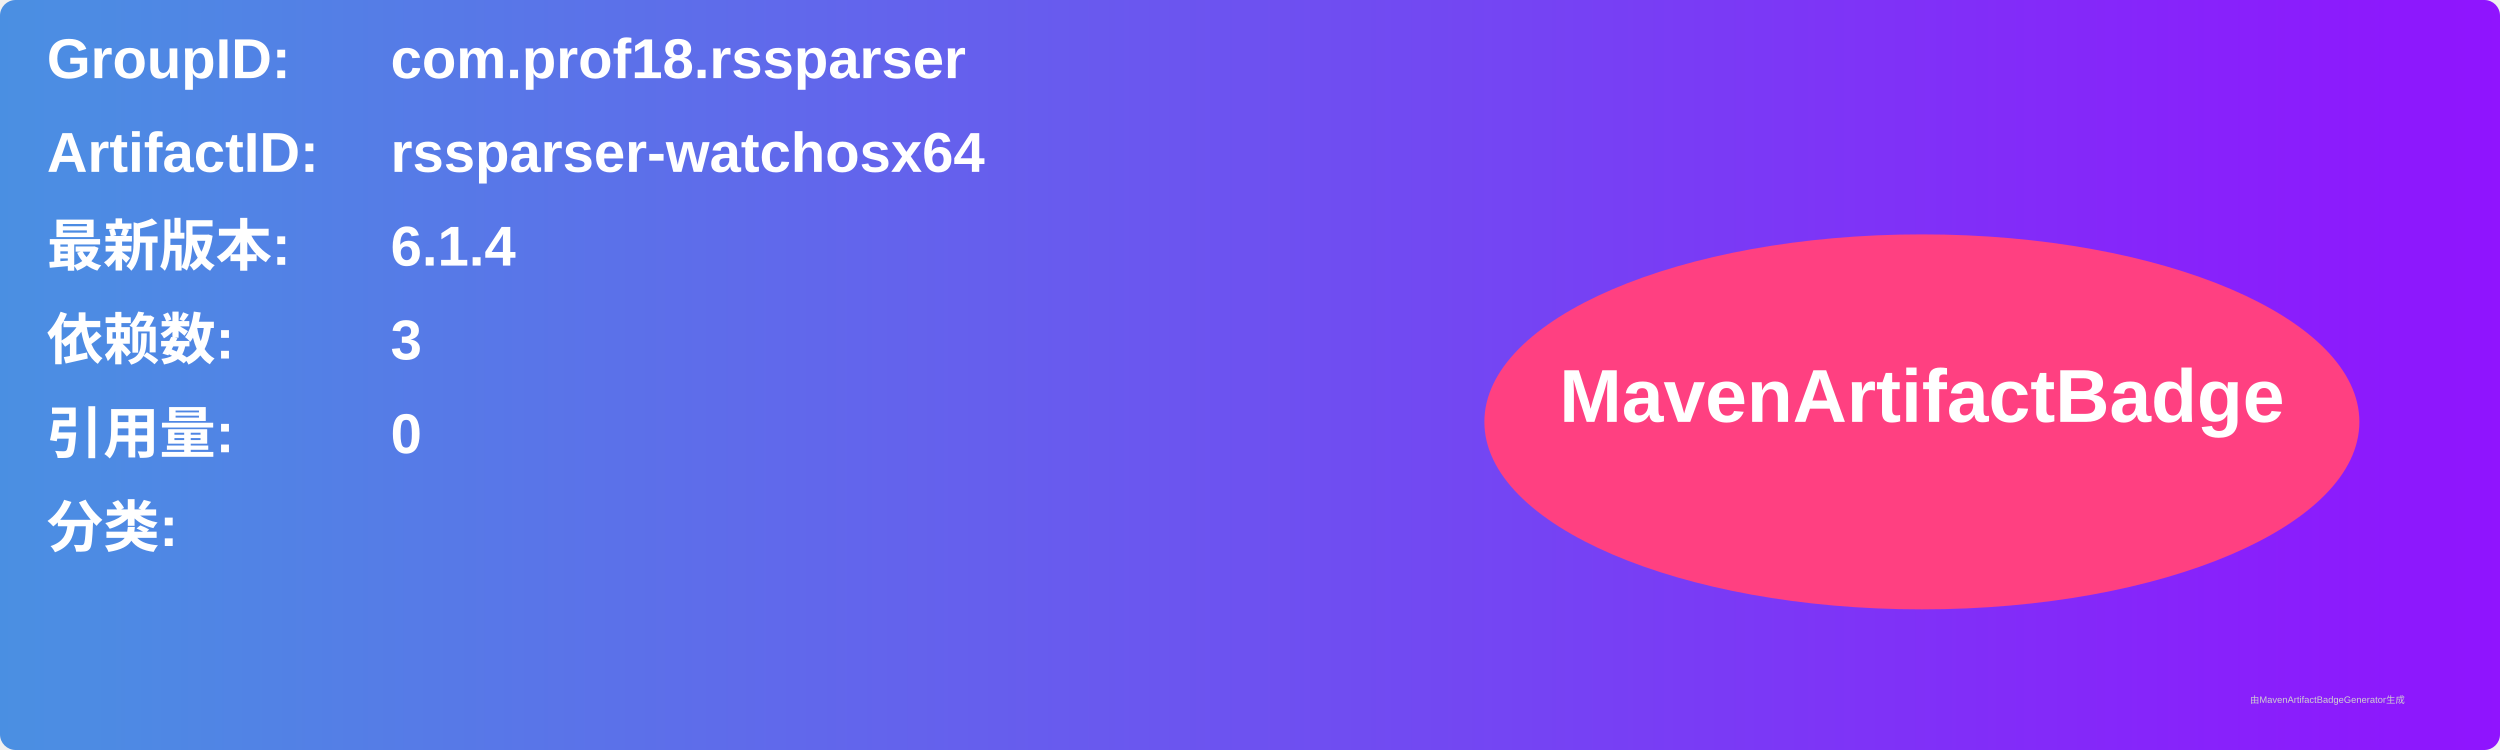
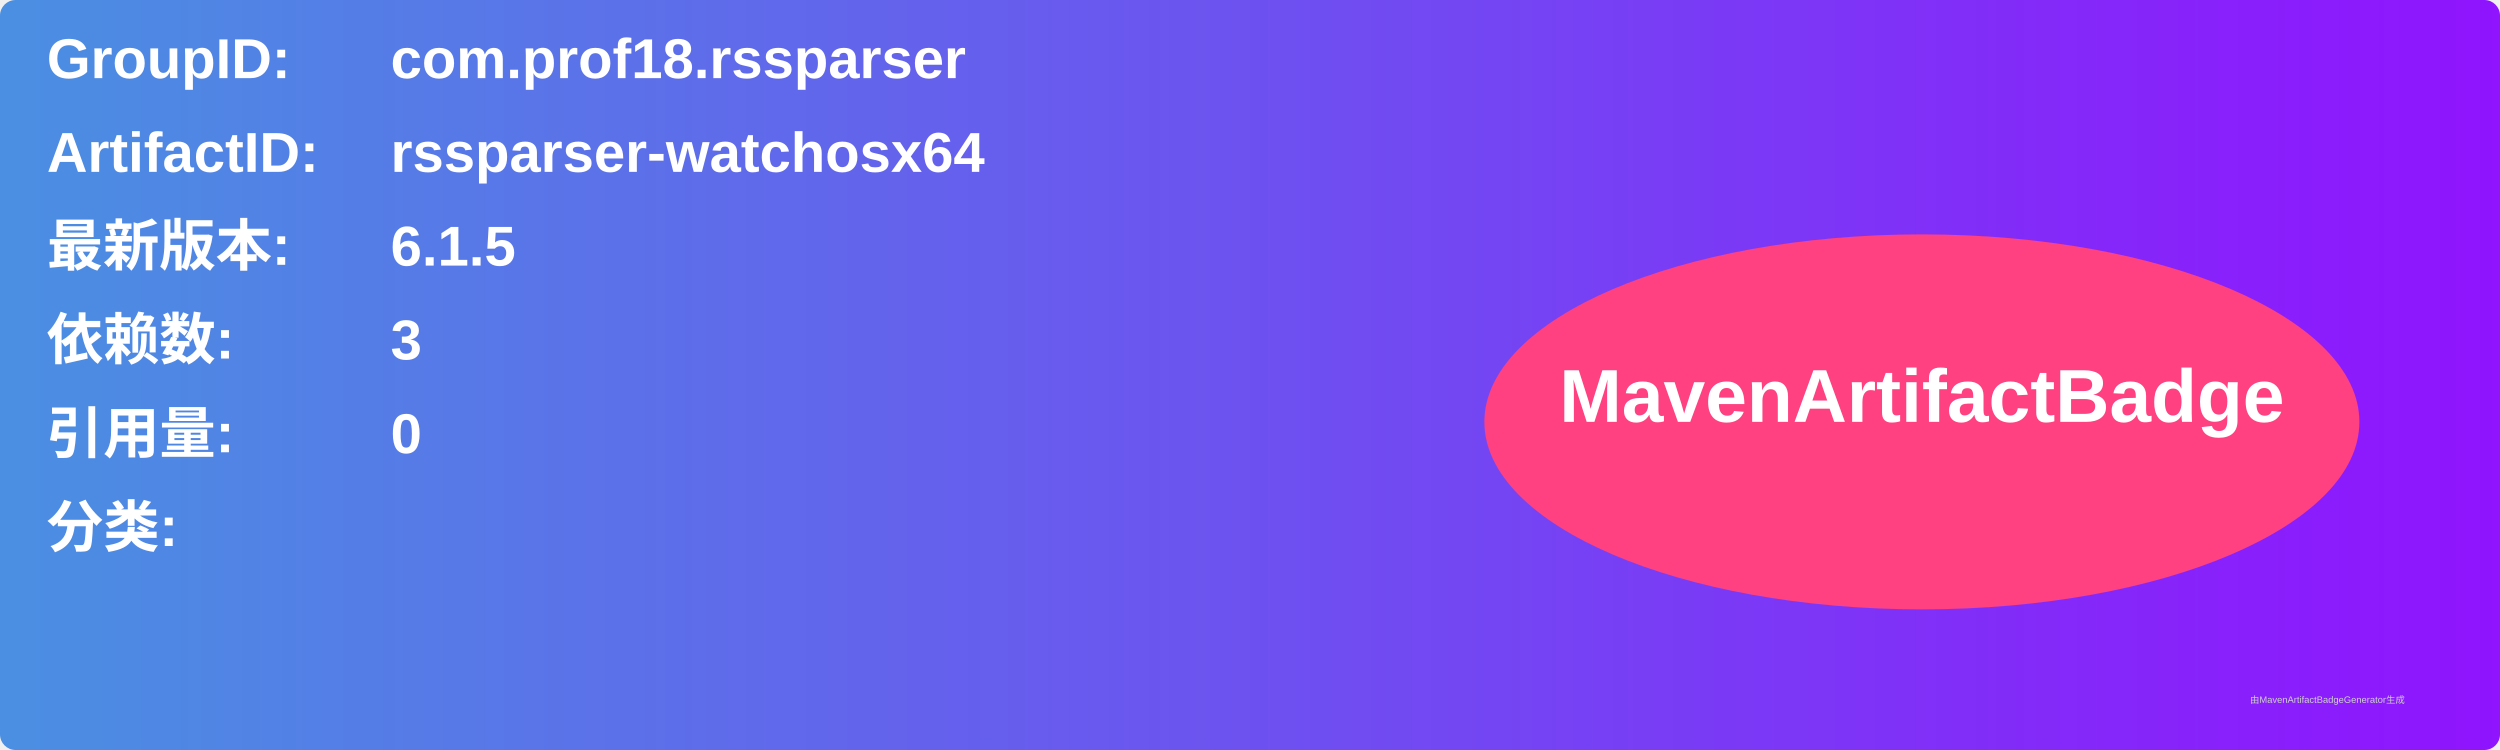
<svg xmlns="http://www.w3.org/2000/svg" width="800" height="240" viewBox="0 0 800 240">
  <linearGradient id="grad" x1="0%" y1="0%" x2="100%" y2="0%">
    <stop offset="0%" stop-color="#4a90e2" />
    <stop offset="100%" stop-color="#9013fe" />
  </linearGradient>
  <rect width="100%" height="100%" rx="5" ry="5" fill="url(#grad)" />
  <g transform="translate(15, 15)">
    <text x="0" y="10" font-family="Arial" font-size="18" fill="white" font-weight="bold" width="260">GroupID:</text>
    <text x="110" y="10" font-family="Arial" font-size="18" fill="white" font-weight="bold" width="460">com.prof18.rssparser</text>
    <text x="0" y="40" font-family="Arial" font-size="18" fill="white" font-weight="bold" width="260">ArtifactID:</text>
    <text x="110" y="40" font-family="Arial" font-size="18" fill="white" font-weight="bold" width="460">rssparser-watchosx64</text>
    <text x="0" y="70" font-family="Arial" font-size="18" fill="white" font-weight="bold">最新版本:</text>
    <text x="110" y="70" font-family="Arial" font-size="18" fill="white" font-weight="bold">
-       <tspan font-weight="bold">6.1.4</tspan>
+       <tspan font-weight="bold">6.1.5</tspan>
    </text>
    <text x="0" y="100" font-family="Arial" font-size="18" fill="white" font-weight="bold">依赖数: </text>
    <text x="110" y="100" font-family="Arial" font-size="18" fill="white">
      <tspan font-weight="bold">3</tspan>
    </text>
    <text x="0" y="130" font-family="Arial" font-size="18" fill="white" font-weight="bold">引用量: </text>
    <text x="110" y="130" font-family="Arial" font-size="18" fill="white">
      <tspan font-weight="bold">0</tspan>
    </text>
    <text x="0" y="160" font-family="Arial" font-size="18" fill="white" font-weight="bold">分类:</text>
    <text x="10" y="190" font-family="Arial" font-size="10" fill="white">
      <tspan font-weight="bold" />
    </text>
    <ellipse cx="600" cy="120" rx="140" ry="60" fill="#ff4081" />
    <text x="600" y="120" text-anchor="middle" font-family="Arial" font-size="24" fill="white" font-weight="bold">MavenArtifactBadge</text>
  </g>
  <text x="720" y="225" font-family="Arial" font-size="3" fill="#d0d0d0">由MavenArtifactBadgeGenerator生成</text>
</svg>
